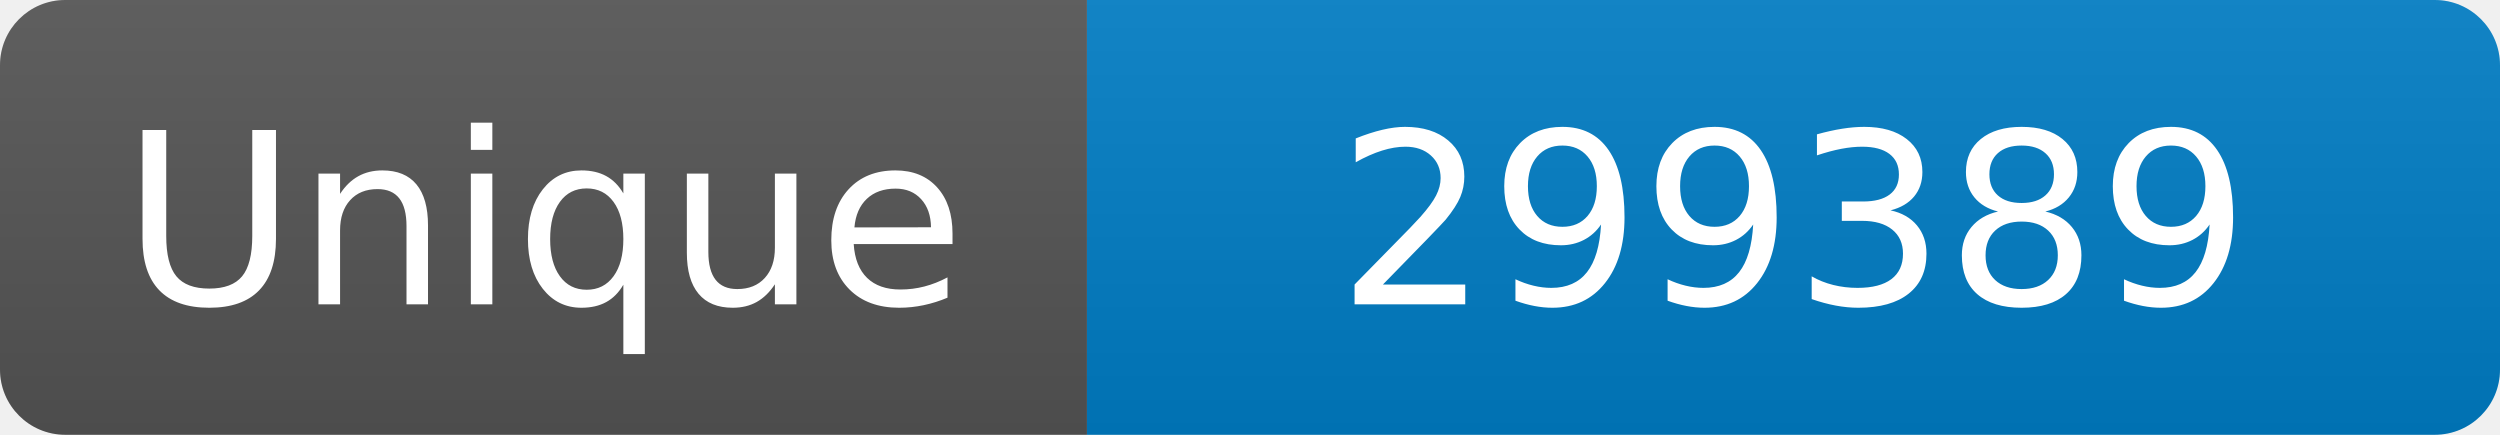
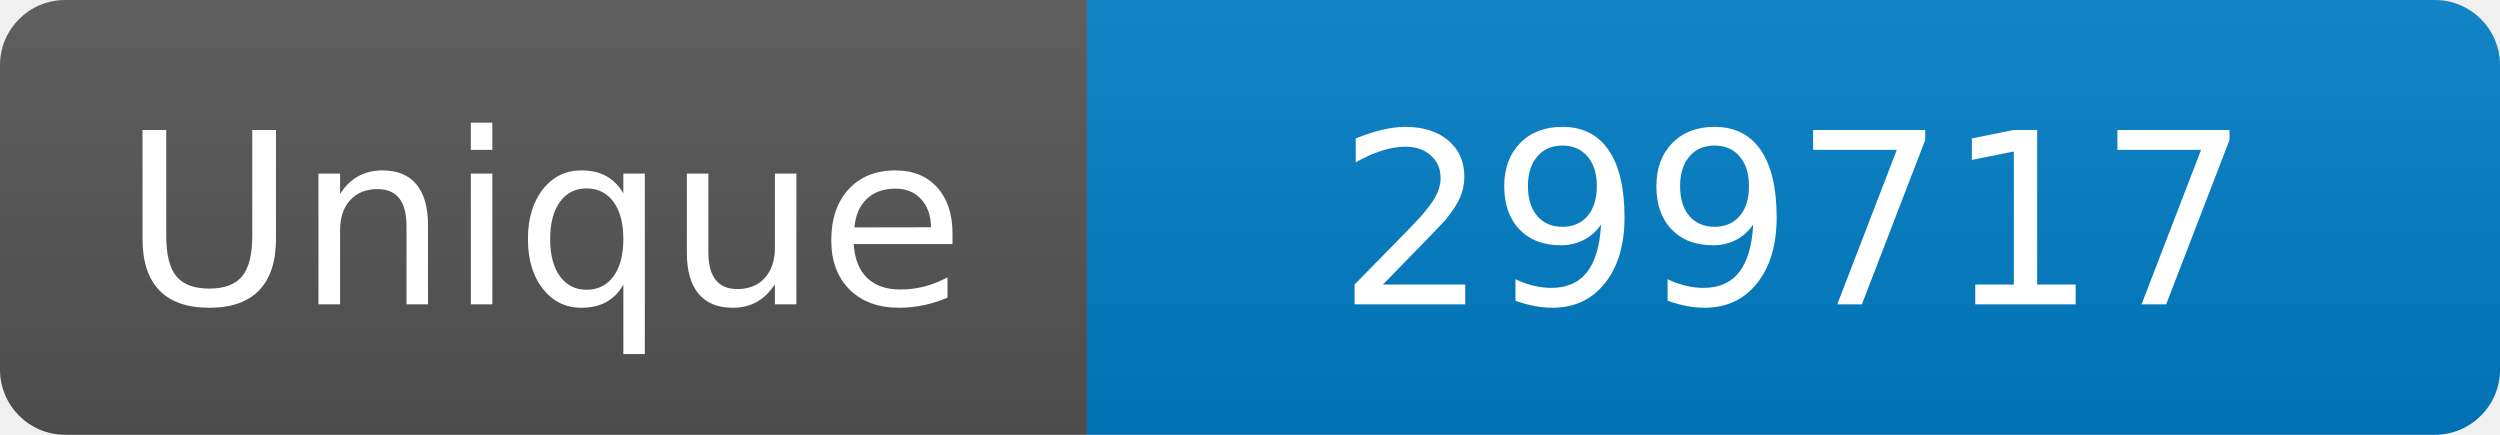
<svg xmlns="http://www.w3.org/2000/svg" width="115" height="20" role="img" aria-label="Maintained?: yes">
  <linearGradient id="s" x2="0" y2="100%">
    <stop offset="0" stop-color="#bbb" stop-opacity=".1" />
    <stop offset="1" stop-opacity=".1" />
  </linearGradient>
  <clipPath id="r">
    <rect width="115" height="20" rx="3" fill="#fff" />
  </clipPath>
  <g clip-path="url(#r)">
    <rect width="50" height="20" fill="#555" />
    <rect x="50" width="160" height="20" fill="#007ec6" />
    <rect width="115" height="20" fill="url(#s)" />
  </g>
  <g fill="#fff" text-anchor="middle" font-family="Verdana,Geneva,DejaVu Sans,sans-serif" font-size="110">
    <text x="250" y="140" transform="scale(.1)" fill="#fff">Unique</text>
-     <text x="825" y="140" transform="scale(.1)" fill="#fff">299389</text>
+     <text x="825" y="140" transform="scale(.1)" fill="#fff">299717</text>
  </g>
</svg>
